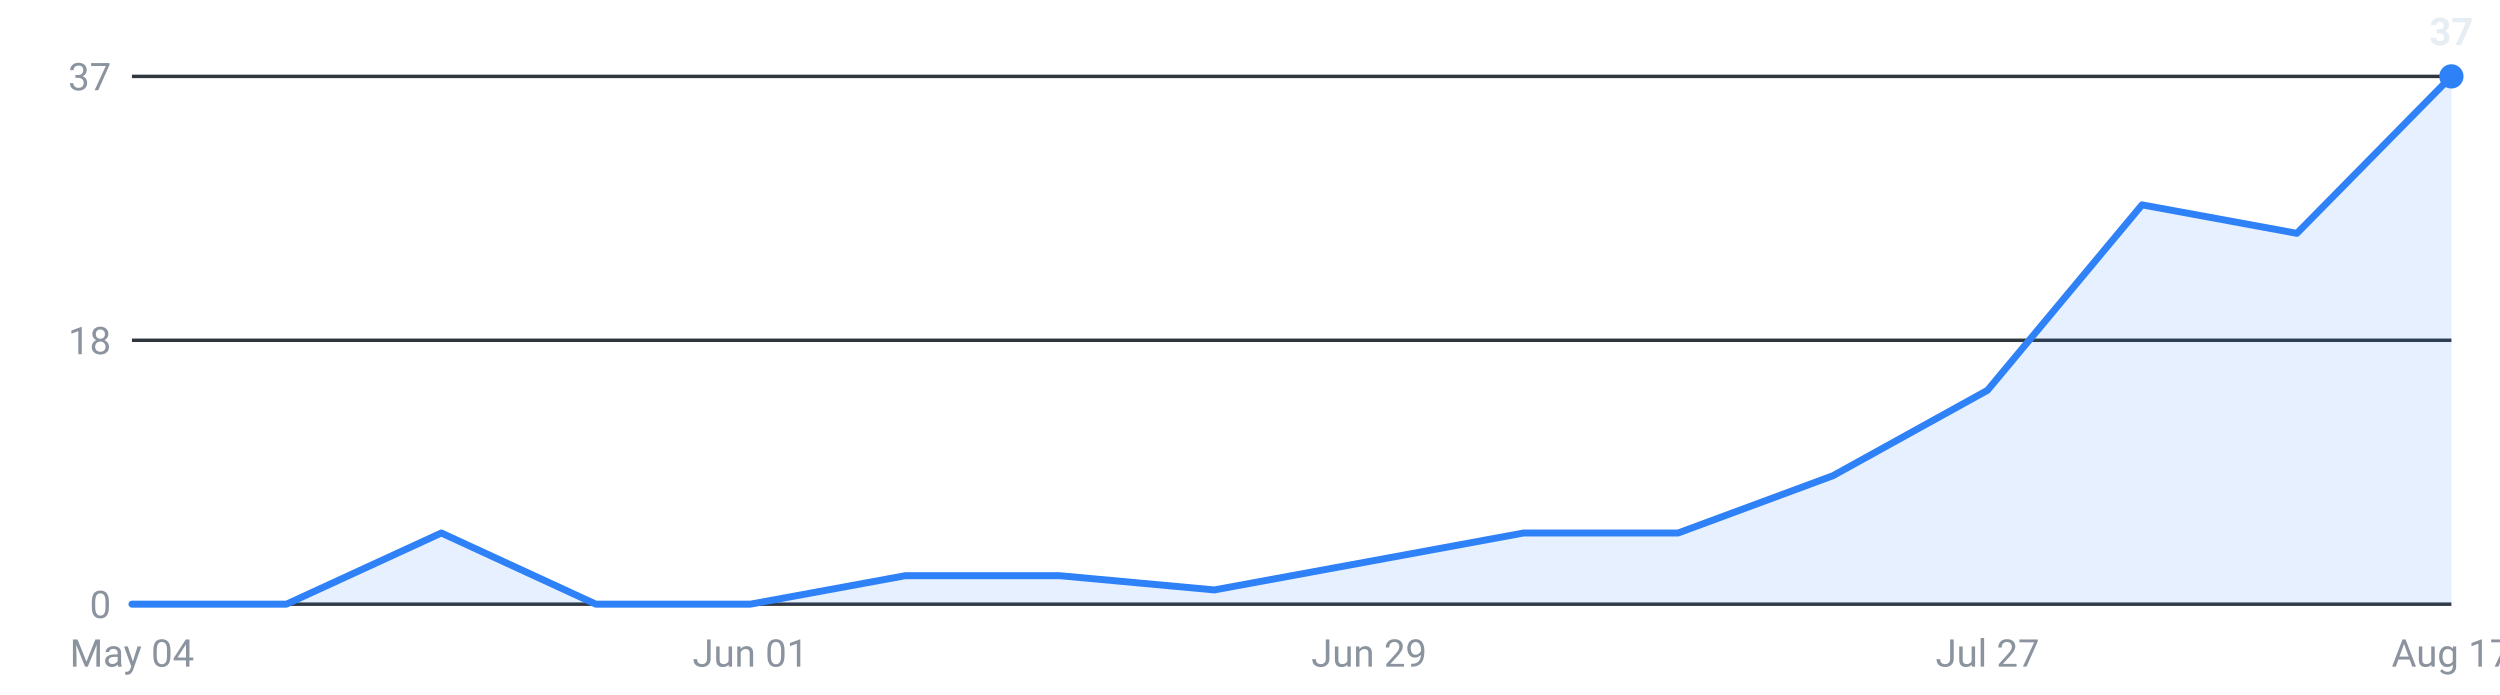
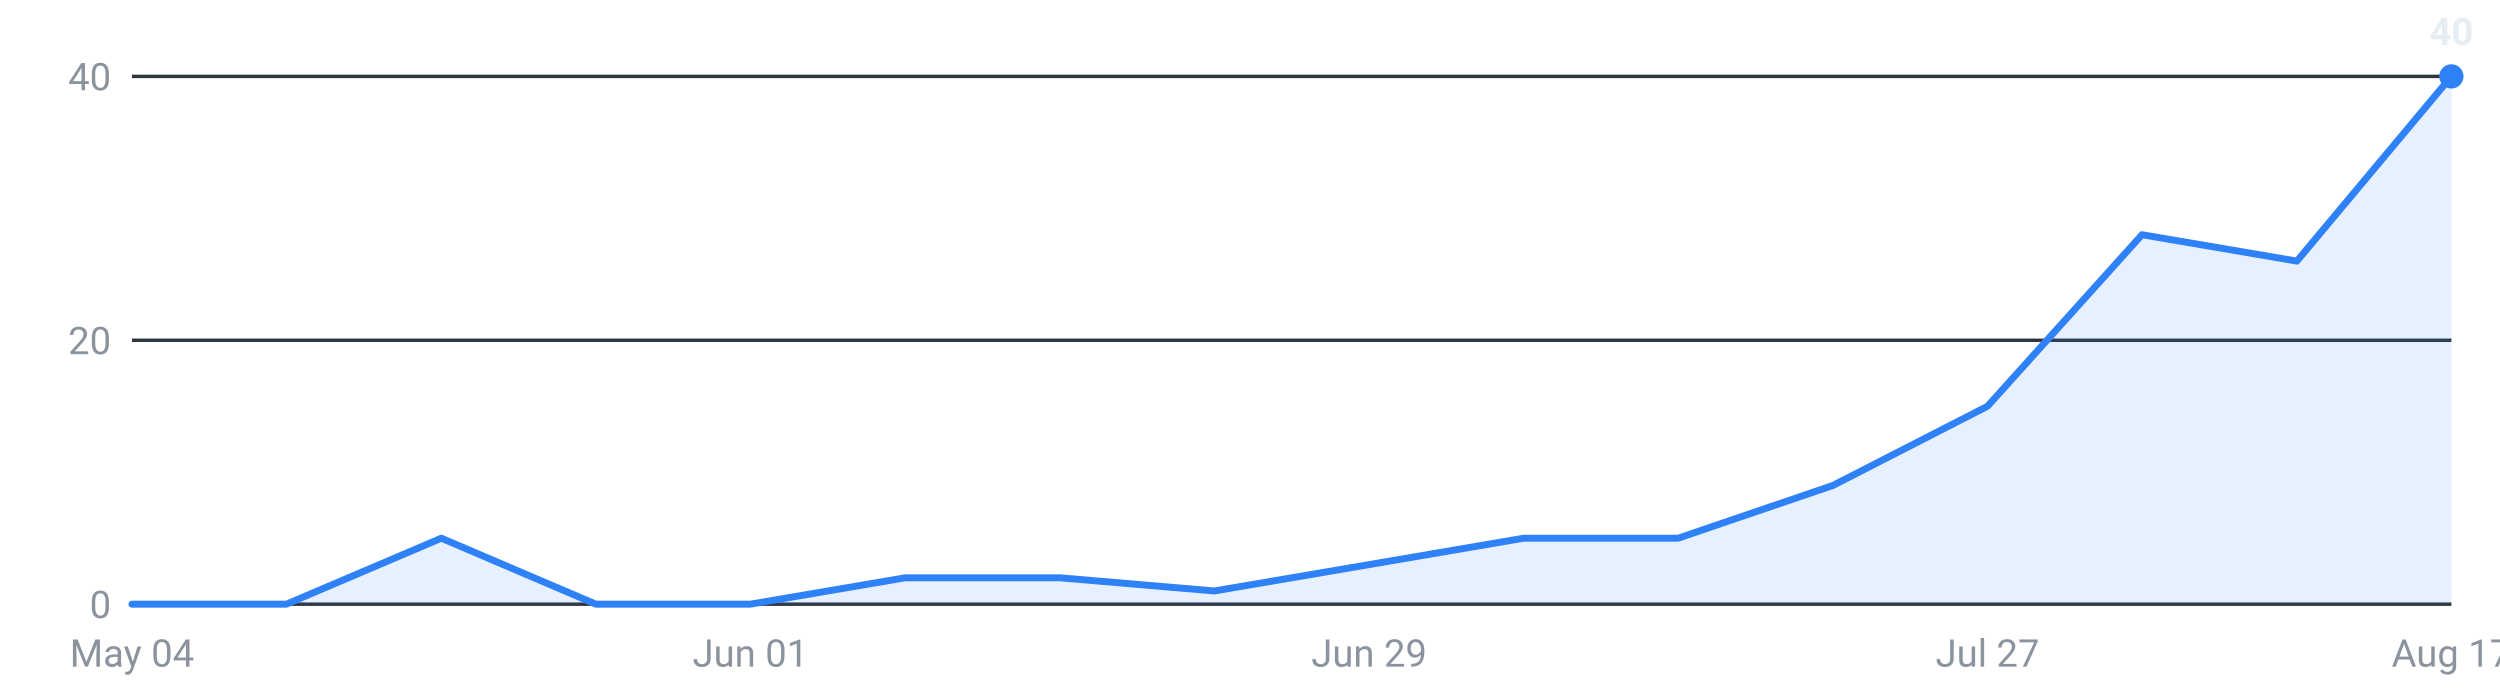
<svg xmlns="http://www.w3.org/2000/svg" viewBox="0 0 720 200" width="720" height="200" role="img" aria-label="Internships posted per week, last 16 weeks">
  <g font-family="-apple-system,Segoe UI,Roboto,sans-serif" font-size="11">
    <line x1="38" y1="174.0" x2="706" y2="174.0" stroke="#30363d" stroke-width="1" />
    <text x="32" y="178.0" text-anchor="end" fill="#8b949e">0</text>
    <line x1="38" y1="98.0" x2="706" y2="98.0" stroke="#30363d" stroke-width="1" />
-     <text x="32" y="102.0" text-anchor="end" fill="#8b949e">18</text>
+     <text x="32" y="102.0" text-anchor="end" fill="#8b949e">20</text>
    <line x1="38" y1="22.0" x2="706" y2="22.0" stroke="#30363d" stroke-width="1" />
-     <text x="32" y="26.0" text-anchor="end" fill="#8b949e">37</text>
-     <path d="M38.0,174 L38.0,174.0 L82.5,174.0 L127.1,153.5 L171.6,174.0 L216.1,174.0 L260.7,165.8 L305.2,165.8 L349.7,169.9 L394.3,161.7 L438.8,153.5 L483.3,153.5 L527.9,137.0 L572.4,112.4 L616.9,59.0 L661.5,67.2 L706.0,22.0 L706.0,174 Z" fill="#2f81f7" fill-opacity="0.12" />
-     <polyline points="38.0,174.0 82.5,174.0 127.1,153.5 171.6,174.0 216.1,174.0 260.7,165.8 305.2,165.8 349.7,169.9 394.3,161.7 438.8,153.5 483.3,153.5 527.9,137.0 572.4,112.4 616.9,59.0 661.5,67.2 706.0,22.0" fill="none" stroke="#2f81f7" stroke-width="2" stroke-linejoin="round" stroke-linecap="round" />
+     <text x="32" y="26.0" text-anchor="end" fill="#8b949e">40</text>
+     <path d="M38.0,174 L38.0,174.0 L82.5,174.0 L127.1,155.0 L171.6,174.0 L216.1,174.0 L260.7,166.4 L305.2,166.4 L349.7,170.2 L394.3,162.6 L438.8,155.0 L483.3,155.0 L527.9,139.8 L572.4,117.0 L616.9,67.6 L661.5,75.2 L706.0,22.0 L706.0,174 Z" fill="#2f81f7" fill-opacity="0.12" />
+     <polyline points="38.0,174.0 82.5,174.0 127.1,155.0 171.6,174.0 216.1,174.0 260.7,166.4 305.2,166.4 349.7,170.2 394.3,162.6 438.8,155.0 483.3,155.0 527.9,139.8 572.4,117.0 616.9,67.6 661.5,75.2 706.0,22.0" fill="none" stroke="#2f81f7" stroke-width="2" stroke-linejoin="round" stroke-linecap="round" />
    <circle cx="706.0" cy="22.0" r="3.5" fill="#2f81f7" />
-     <text x="706.0" y="13.0" text-anchor="middle" fill="#e6edf3" font-weight="600">37</text>
+     <text x="706.0" y="13.0" text-anchor="middle" fill="#e6edf3" font-weight="600">40</text>
    <text x="38.0" y="192" text-anchor="middle" fill="#8b949e">May 04</text>
    <text x="216.1" y="192" text-anchor="middle" fill="#8b949e">Jun 01</text>
    <text x="394.3" y="192" text-anchor="middle" fill="#8b949e">Jun 29</text>
    <text x="572.4" y="192" text-anchor="middle" fill="#8b949e">Jul 27</text>
    <text x="706.0" y="192" text-anchor="middle" fill="#8b949e">Aug 17</text>
  </g>
</svg>
